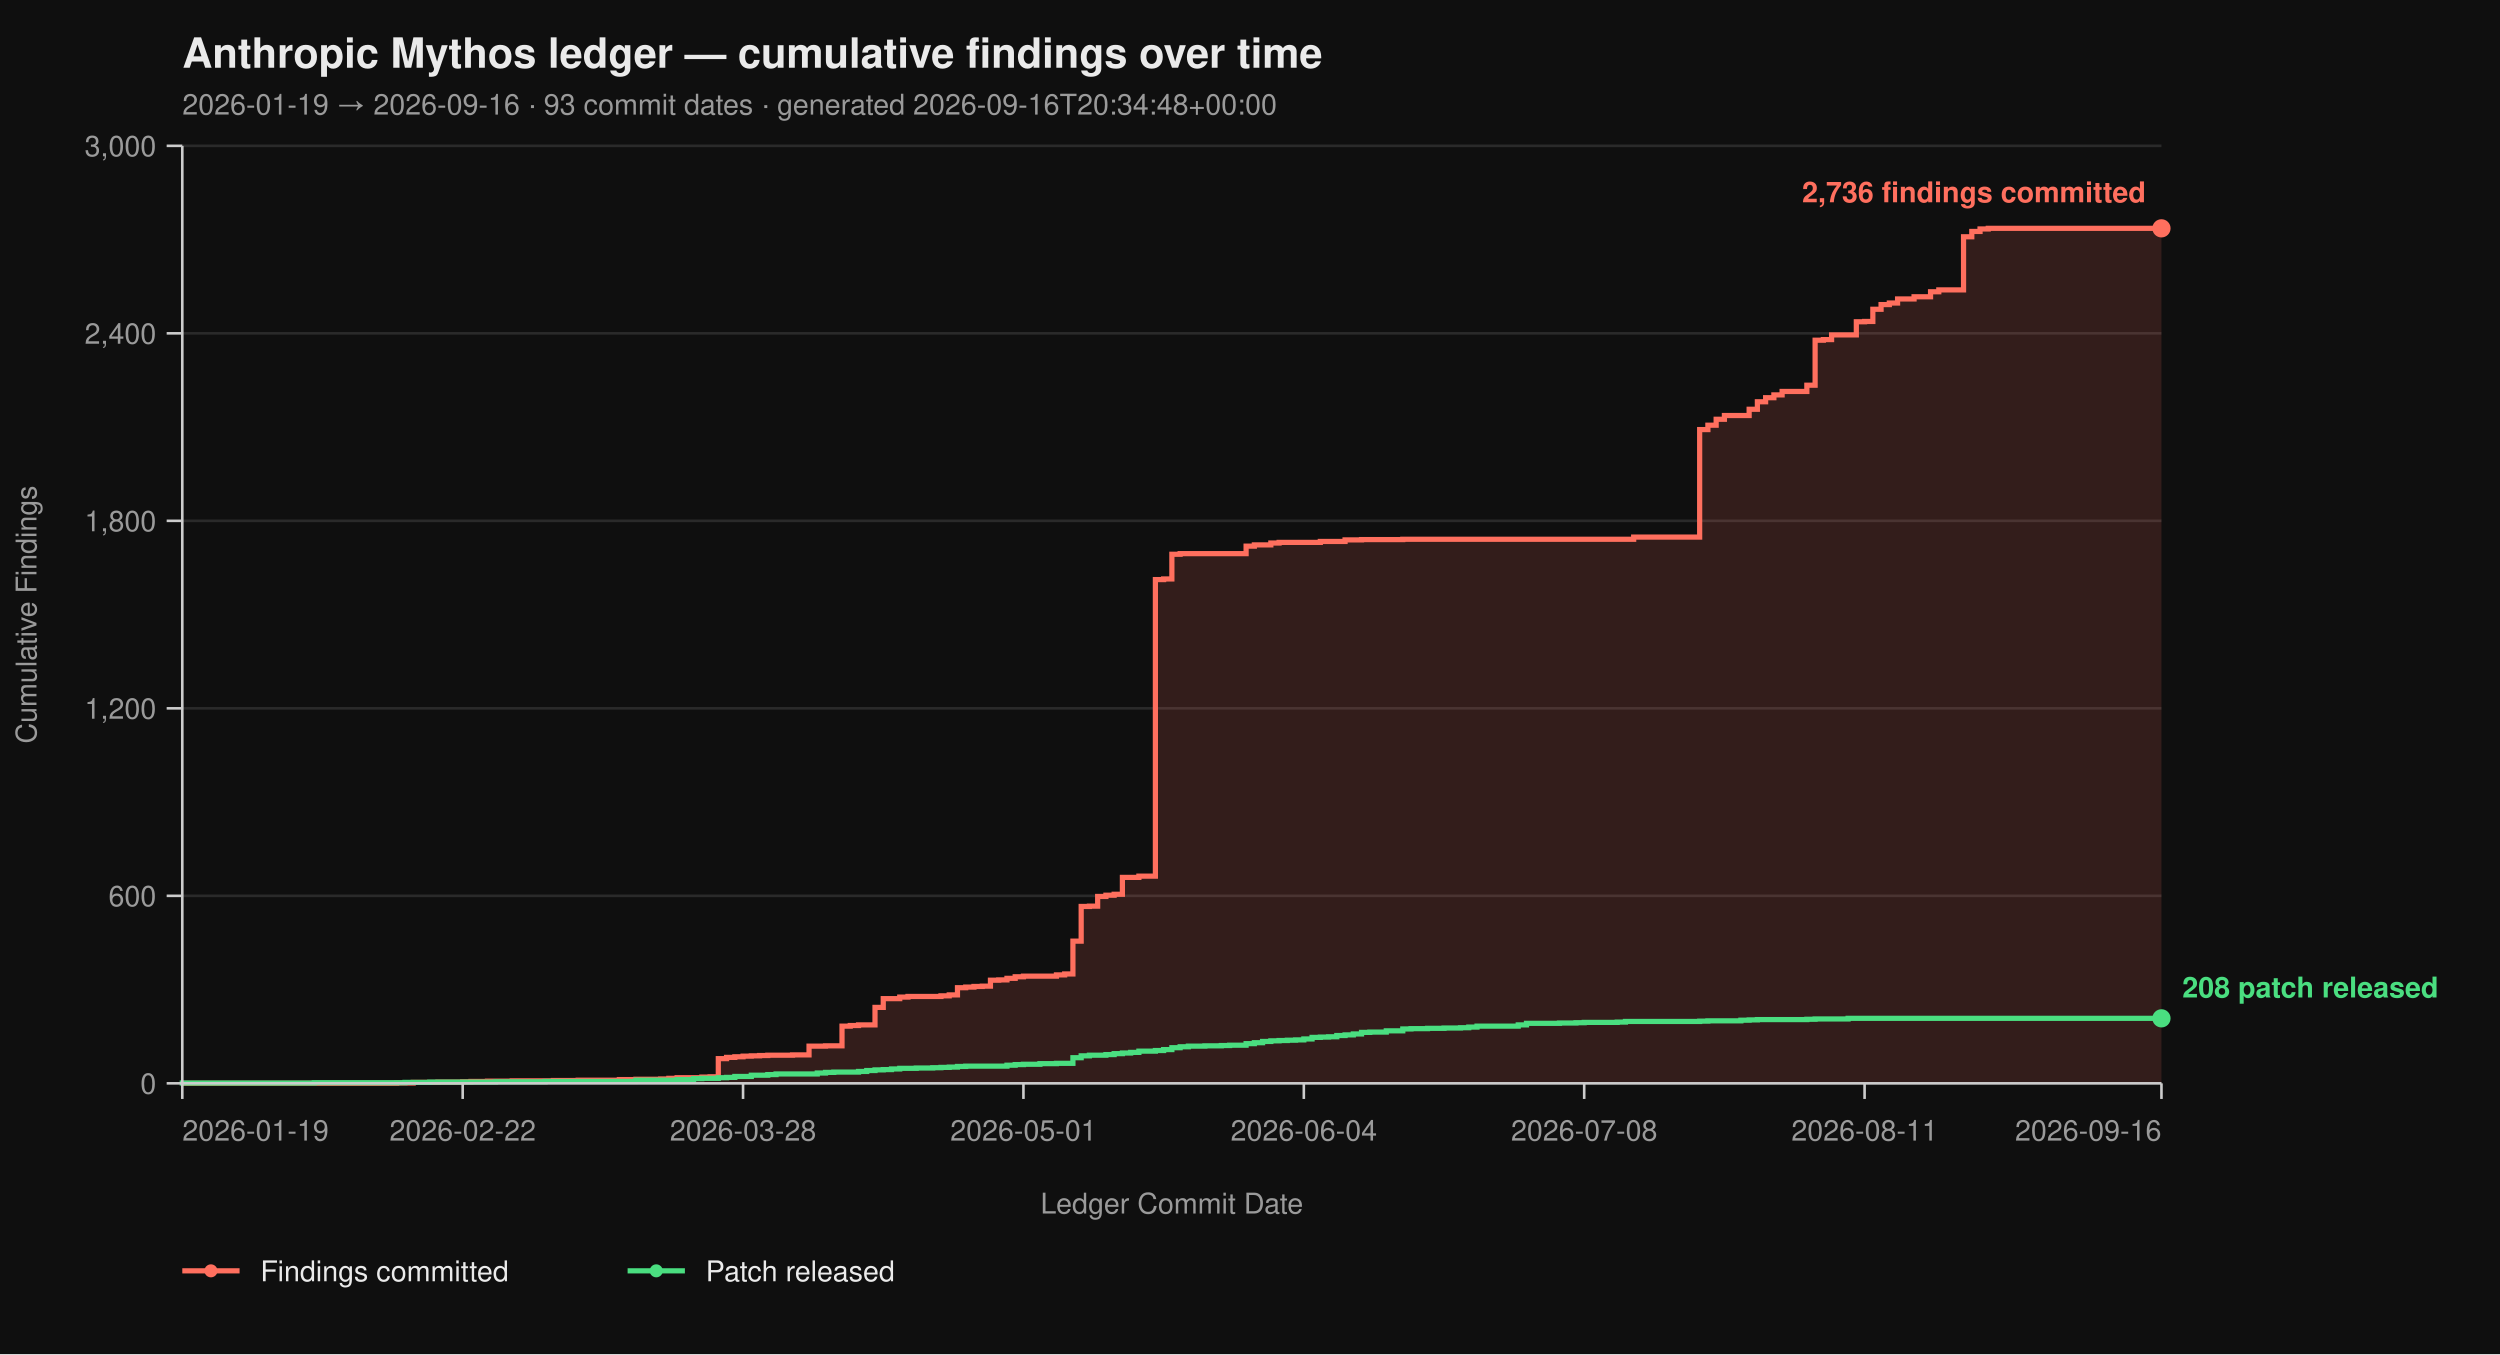
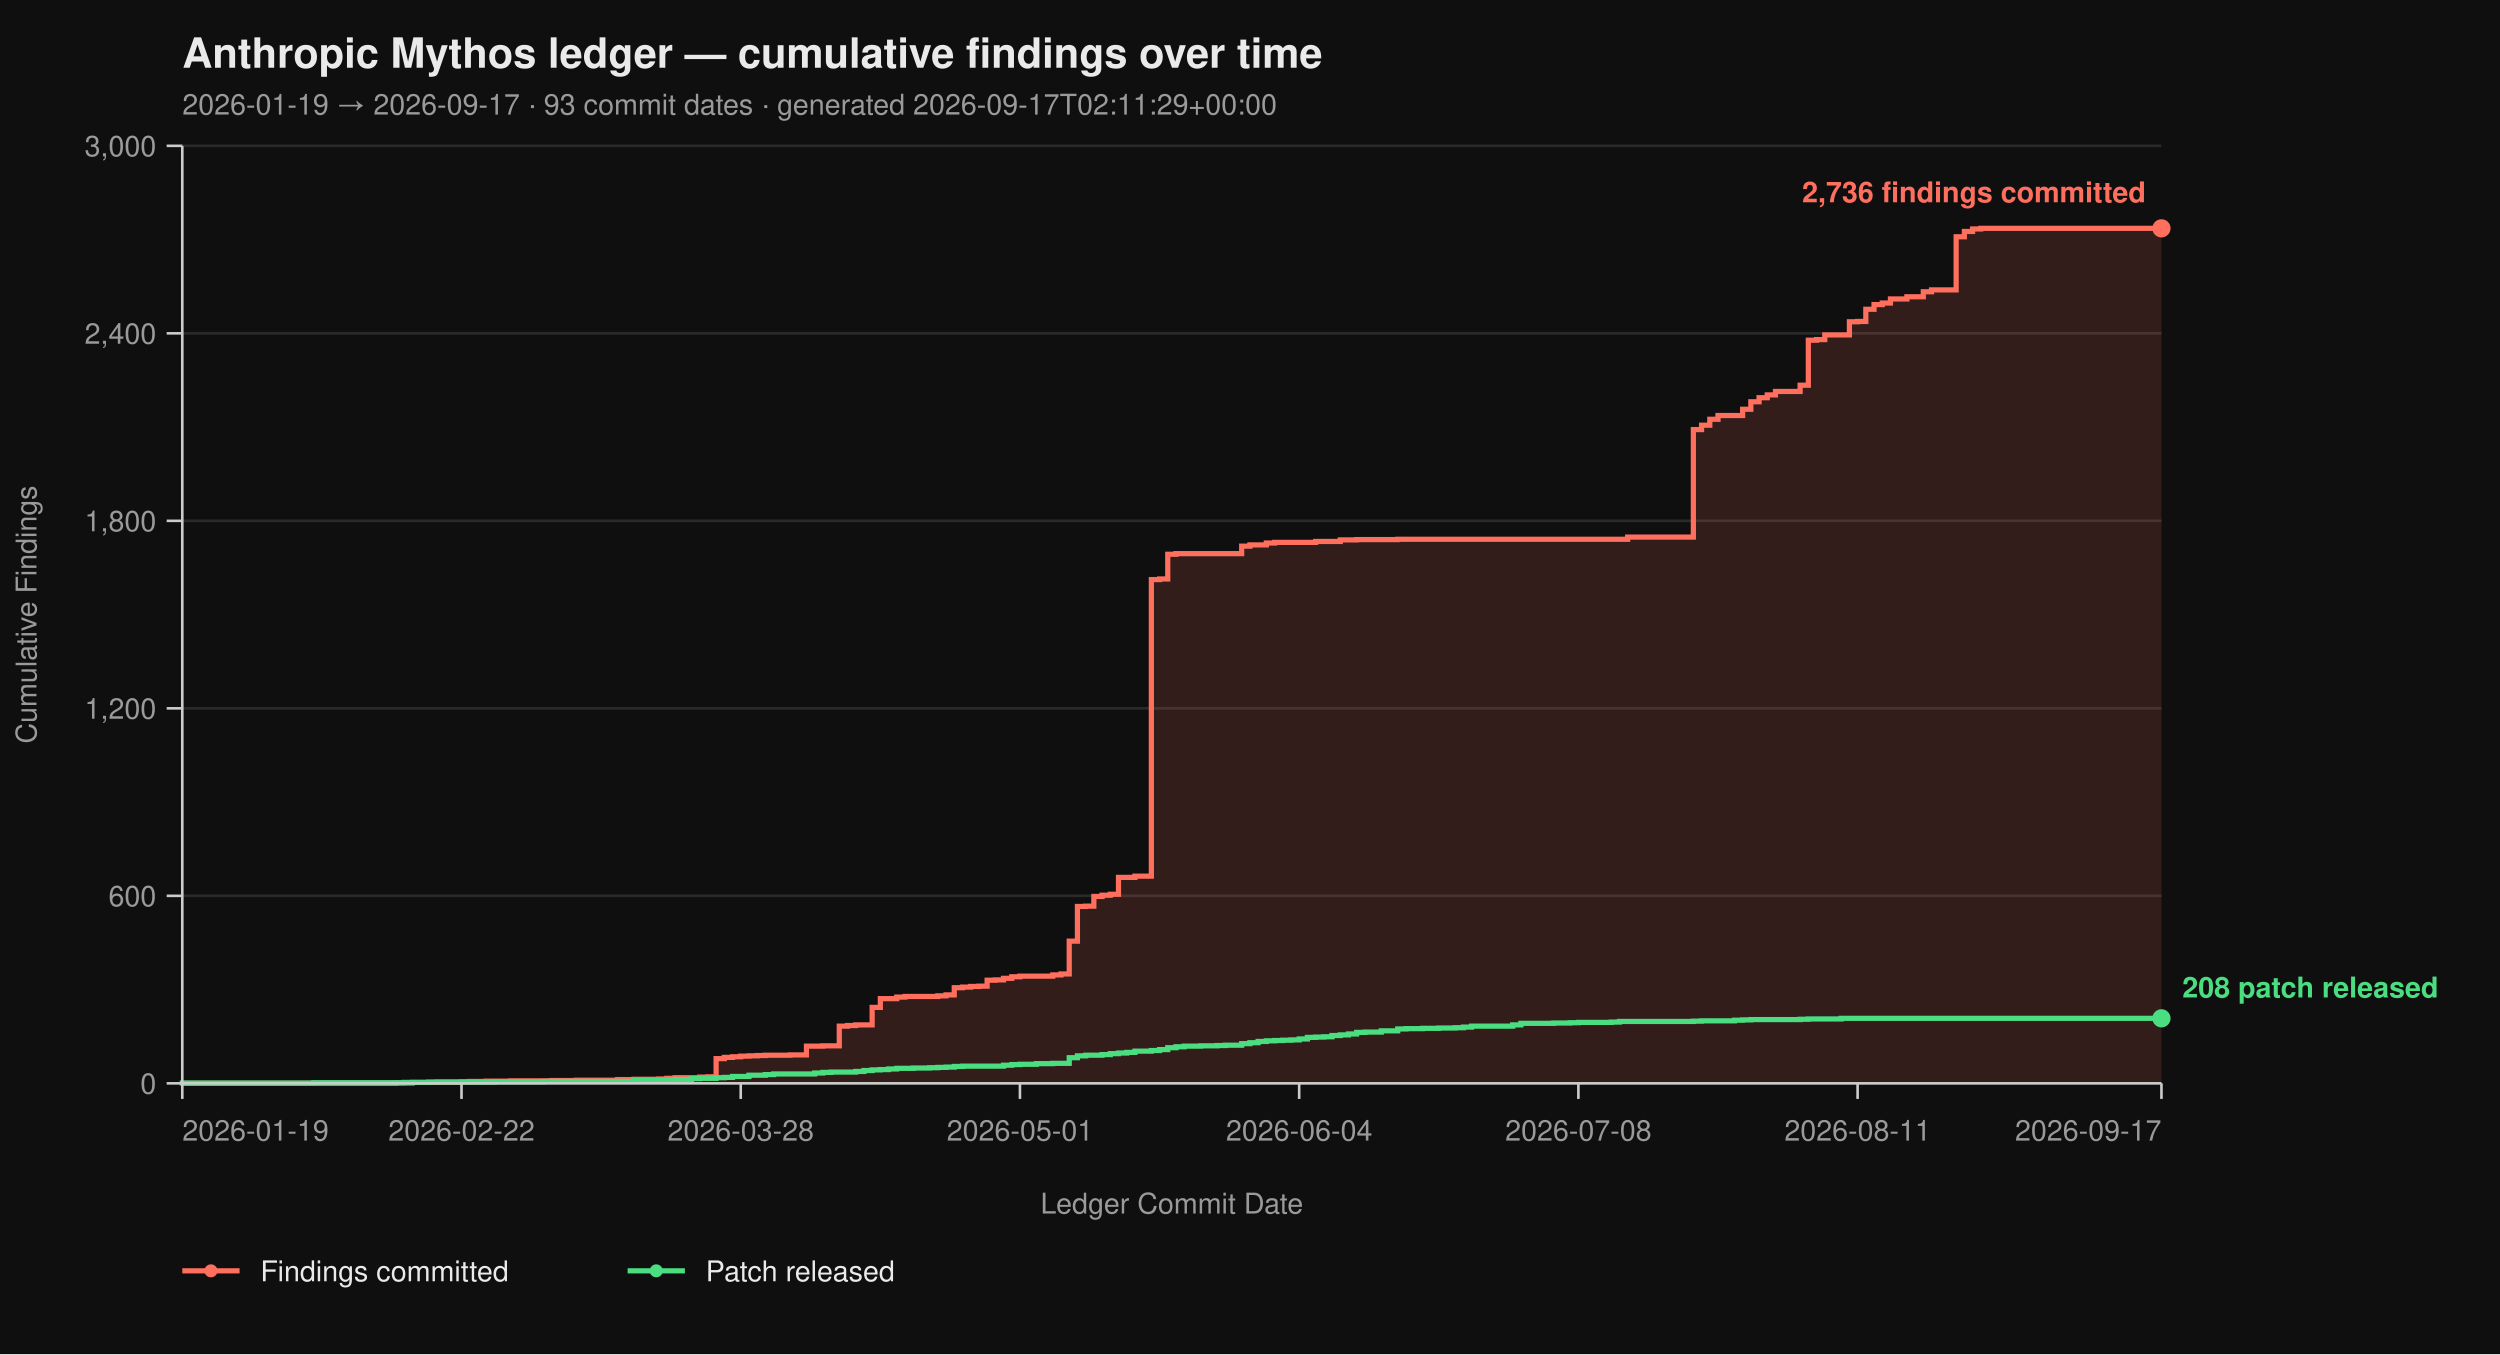
<svg xmlns="http://www.w3.org/2000/svg" viewBox="0 0 960 520" width="960" height="520" font-family="-apple-system, BlinkMacSystemFont, 'Segoe UI', Helvetica, Arial, sans-serif">
  <rect width="100%" height="100%" fill="#0f0f0f" />
  <text x="70" y="26" fill="#eaeaea" font-size="16" font-weight="700">Anthropic Mythos ledger — cumulative findings over time</text>
-   <text x="70" y="44" fill="#9a9a9a" font-size="11">2026-01-19 → 2026-09-16  ·  93 commit dates  ·  generated 2026-09-16T20:34:48+00:00</text>
+   <text x="70" y="44" fill="#9a9a9a" font-size="11">2026-01-19 → 2026-09-17  ·  93 commit dates  ·  generated 2026-09-17T02:11:29+00:00</text>
  <line x1="70" y1="416.00" x2="830" y2="416.00" stroke="#2a2a2a" stroke-width="1" />
  <line x1="70" y1="344.00" x2="830" y2="344.00" stroke="#2a2a2a" stroke-width="1" />
  <line x1="70" y1="272.00" x2="830" y2="272.00" stroke="#2a2a2a" stroke-width="1" />
  <line x1="70" y1="200.00" x2="830" y2="200.00" stroke="#2a2a2a" stroke-width="1" />
  <line x1="70" y1="128.00" x2="830" y2="128.00" stroke="#2a2a2a" stroke-width="1" />
  <line x1="70" y1="56.00" x2="830" y2="56.00" stroke="#2a2a2a" stroke-width="1" />
-   <path d="M 70.00 416.00 L 152.33 416.00 L 152.33 415.88 L 158.67 415.88 L 158.67 415.64 L 168.17 415.64 L 168.17 415.52 L 177.67 415.52 L 177.67 415.40 L 180.83 415.40 L 180.83 415.28 L 187.17 415.28 L 187.17 415.16 L 196.67 415.16 L 196.67 415.04 L 212.50 415.04 L 212.50 414.92 L 222.00 414.92 L 222.00 414.80 L 237.83 414.80 L 237.83 414.56 L 244.17 414.56 L 244.17 414.44 L 253.67 414.44 L 253.67 414.32 L 256.83 414.32 L 256.83 414.08 L 260.00 414.08 L 260.00 413.84 L 269.50 413.84 L 269.50 413.60 L 272.67 413.60 L 272.67 413.48 L 275.83 413.48 L 275.83 406.52 L 279.00 406.52 L 279.00 406.04 L 282.17 406.04 L 282.17 405.80 L 285.33 405.80 L 285.33 405.56 L 288.50 405.56 L 288.50 405.44 L 291.67 405.44 L 291.67 405.32 L 294.83 405.32 L 294.83 405.20 L 304.33 405.20 L 304.33 405.08 L 310.67 405.08 L 310.67 401.72 L 317.00 401.72 L 317.00 401.60 L 323.33 401.60 L 323.33 394.04 L 326.50 394.04 L 326.50 393.80 L 329.67 393.80 L 329.67 393.56 L 336.00 393.56 L 336.00 386.84 L 339.17 386.84 L 339.17 383.48 L 345.50 383.48 L 345.50 382.88 L 348.67 382.88 L 348.67 382.64 L 361.33 382.64 L 361.33 382.40 L 364.50 382.40 L 364.50 382.04 L 367.67 382.04 L 367.67 379.28 L 370.83 379.28 L 370.83 379.04 L 374.00 379.04 L 374.00 378.80 L 377.17 378.80 L 377.17 378.68 L 380.33 378.68 L 380.33 376.40 L 383.50 376.40 L 383.50 376.28 L 386.67 376.28 L 386.67 375.68 L 389.83 375.68 L 389.83 375.08 L 393.00 375.08 L 393.00 374.84 L 405.67 374.84 L 405.67 374.36 L 408.83 374.36 L 408.83 374.00 L 412.00 374.00 L 412.00 361.40 L 415.17 361.40 L 415.17 348.08 L 418.33 348.08 L 418.33 347.96 L 421.50 347.96 L 421.50 344.24 L 424.67 344.24 L 424.67 343.76 L 427.83 343.76 L 427.83 343.40 L 431.00 343.40 L 431.00 336.92 L 437.33 336.92 L 437.33 336.44 L 443.67 336.44 L 443.67 222.56 L 446.83 222.56 L 446.83 222.32 L 450.00 222.32 L 450.00 212.84 L 453.17 212.84 L 453.17 212.60 L 478.50 212.60 L 478.50 209.72 L 481.67 209.72 L 481.67 209.24 L 488.00 209.24 L 488.00 208.52 L 491.17 208.52 L 491.17 208.28 L 507.00 208.28 L 507.00 207.92 L 516.50 207.92 L 516.50 207.32 L 522.83 207.32 L 522.83 207.20 L 538.67 207.20 L 538.67 207.08 L 627.33 207.08 L 627.33 206.24 L 652.67 206.24 L 652.67 164.96 L 655.83 164.96 L 655.83 163.28 L 659.00 163.28 L 659.00 161.00 L 662.17 161.00 L 662.17 159.56 L 671.67 159.56 L 671.67 157.16 L 674.83 157.16 L 674.83 154.28 L 678.00 154.28 L 678.00 152.72 L 681.17 152.72 L 681.17 151.64 L 684.33 151.64 L 684.33 150.32 L 693.83 150.32 L 693.83 147.92 L 697.00 147.92 L 697.00 130.64 L 700.17 130.64 L 700.17 130.40 L 703.33 130.40 L 703.33 128.60 L 712.83 128.60 L 712.83 123.56 L 716.00 123.56 L 716.00 123.44 L 719.17 123.44 L 719.17 118.76 L 722.33 118.76 L 722.33 116.96 L 725.50 116.96 L 725.50 116.36 L 728.67 116.36 L 728.67 114.80 L 735.00 114.80 L 735.00 113.96 L 741.33 113.96 L 741.33 112.04 L 744.50 112.04 L 744.50 111.32 L 754.00 111.32 L 754.00 90.92 L 757.17 90.92 L 757.17 88.88 L 760.33 88.88 L 760.33 87.92 L 763.50 87.92 L 763.50 87.68 L 830.00 87.68 L 830.00 416.00 Z" fill="#ff6f5e26" stroke="none" />
-   <path d="M 70.00 416.00 L 152.33 416.00 L 152.33 415.88 L 158.67 415.88 L 158.67 415.64 L 168.17 415.64 L 168.17 415.52 L 177.67 415.52 L 177.67 415.40 L 180.83 415.40 L 180.83 415.28 L 187.17 415.28 L 187.17 415.16 L 196.67 415.16 L 196.67 415.04 L 212.50 415.04 L 212.50 414.92 L 222.00 414.92 L 222.00 414.80 L 237.83 414.80 L 237.83 414.56 L 244.17 414.56 L 244.17 414.44 L 253.67 414.44 L 253.67 414.32 L 256.83 414.32 L 256.83 414.08 L 260.00 414.08 L 260.00 413.84 L 269.50 413.84 L 269.50 413.60 L 272.67 413.60 L 272.67 413.48 L 275.83 413.48 L 275.83 406.52 L 279.00 406.52 L 279.00 406.04 L 282.17 406.04 L 282.17 405.80 L 285.33 405.80 L 285.33 405.56 L 288.50 405.56 L 288.50 405.44 L 291.67 405.44 L 291.67 405.32 L 294.83 405.32 L 294.83 405.20 L 304.33 405.20 L 304.33 405.08 L 310.67 405.08 L 310.67 401.72 L 317.00 401.72 L 317.00 401.60 L 323.33 401.60 L 323.33 394.04 L 326.50 394.04 L 326.50 393.80 L 329.67 393.80 L 329.67 393.56 L 336.00 393.56 L 336.00 386.84 L 339.17 386.84 L 339.17 383.48 L 345.50 383.48 L 345.50 382.88 L 348.67 382.88 L 348.67 382.64 L 361.33 382.64 L 361.33 382.40 L 364.50 382.40 L 364.50 382.04 L 367.67 382.04 L 367.67 379.28 L 370.83 379.28 L 370.83 379.04 L 374.00 379.04 L 374.00 378.80 L 377.17 378.80 L 377.17 378.68 L 380.33 378.68 L 380.33 376.40 L 383.50 376.40 L 383.50 376.28 L 386.67 376.28 L 386.67 375.68 L 389.83 375.68 L 389.83 375.08 L 393.00 375.08 L 393.00 374.84 L 405.67 374.84 L 405.67 374.36 L 408.83 374.36 L 408.83 374.00 L 412.00 374.00 L 412.00 361.40 L 415.17 361.40 L 415.17 348.08 L 418.33 348.08 L 418.33 347.96 L 421.50 347.96 L 421.50 344.24 L 424.67 344.24 L 424.67 343.76 L 427.83 343.76 L 427.83 343.40 L 431.00 343.40 L 431.00 336.92 L 437.33 336.92 L 437.33 336.44 L 443.67 336.44 L 443.67 222.56 L 446.83 222.56 L 446.83 222.32 L 450.00 222.32 L 450.00 212.84 L 453.17 212.84 L 453.17 212.60 L 478.50 212.60 L 478.50 209.72 L 481.67 209.72 L 481.67 209.24 L 488.00 209.24 L 488.00 208.52 L 491.17 208.52 L 491.17 208.28 L 507.00 208.28 L 507.00 207.92 L 516.50 207.92 L 516.50 207.32 L 522.83 207.32 L 522.83 207.20 L 538.67 207.20 L 538.67 207.08 L 627.33 207.08 L 627.33 206.24 L 652.67 206.24 L 652.67 164.96 L 655.83 164.96 L 655.83 163.28 L 659.00 163.28 L 659.00 161.00 L 662.17 161.00 L 662.17 159.56 L 671.67 159.56 L 671.67 157.16 L 674.83 157.16 L 674.83 154.28 L 678.00 154.28 L 678.00 152.72 L 681.17 152.72 L 681.17 151.64 L 684.33 151.64 L 684.33 150.32 L 693.83 150.32 L 693.83 147.92 L 697.00 147.92 L 697.00 130.64 L 700.17 130.64 L 700.17 130.40 L 703.33 130.40 L 703.33 128.60 L 712.83 128.60 L 712.83 123.56 L 716.00 123.56 L 716.00 123.44 L 719.17 123.44 L 719.17 118.76 L 722.33 118.76 L 722.33 116.96 L 725.50 116.96 L 725.50 116.36 L 728.67 116.36 L 728.67 114.80 L 735.00 114.80 L 735.00 113.96 L 741.33 113.96 L 741.33 112.04 L 744.50 112.04 L 744.50 111.32 L 754.00 111.32 L 754.00 90.92 L 757.17 90.92 L 757.17 88.88 L 760.33 88.88 L 760.33 87.92 L 763.50 87.92 L 763.50 87.68 L 830.00 87.68" fill="none" stroke="#ff6f5e" stroke-width="2" stroke-linejoin="miter" stroke-linecap="butt" />
-   <path d="M 70.00 416.00 L 70.00 416.00 L 70.00 415.88 L 120.67 415.88 L 120.67 415.76 L 155.50 415.76 L 155.50 415.64 L 165.00 415.64 L 165.00 415.52 L 190.33 415.52 L 190.33 415.40 L 209.33 415.40 L 209.33 415.28 L 244.17 415.28 L 244.17 414.80 L 260.00 414.80 L 260.00 414.56 L 266.33 414.56 L 266.33 414.20 L 269.50 414.20 L 269.50 414.08 L 275.83 414.08 L 275.83 413.84 L 279.00 413.84 L 279.00 413.72 L 282.17 413.72 L 282.17 413.36 L 288.50 413.36 L 288.50 412.88 L 294.83 412.88 L 294.83 412.64 L 298.00 412.64 L 298.00 412.40 L 313.83 412.40 L 313.83 412.04 L 317.00 412.04 L 317.00 411.80 L 320.17 411.80 L 320.17 411.68 L 329.67 411.68 L 329.67 411.44 L 332.83 411.44 L 332.83 411.08 L 336.00 411.08 L 336.00 410.84 L 339.17 410.84 L 339.17 410.72 L 342.33 410.72 L 342.33 410.48 L 345.50 410.48 L 345.50 410.24 L 351.83 410.24 L 351.83 410.12 L 358.17 410.12 L 358.17 410.00 L 361.33 410.00 L 361.33 409.88 L 364.50 409.88 L 364.50 409.76 L 367.67 409.76 L 367.67 409.52 L 370.83 409.52 L 370.83 409.40 L 386.67 409.40 L 386.67 409.04 L 389.83 409.04 L 389.83 408.80 L 393.00 408.80 L 393.00 408.68 L 399.33 408.68 L 399.33 408.44 L 405.67 408.44 L 405.67 408.32 L 412.00 408.32 L 412.00 406.16 L 415.17 406.16 L 415.17 405.44 L 418.33 405.44 L 418.33 405.20 L 424.67 405.20 L 424.67 404.96 L 427.83 404.96 L 427.83 404.60 L 431.00 404.60 L 431.00 404.36 L 434.17 404.36 L 434.17 404.12 L 437.33 404.12 L 437.33 403.64 L 443.67 403.64 L 443.67 403.40 L 446.83 403.40 L 446.83 403.04 L 450.00 403.04 L 450.00 402.32 L 453.17 402.32 L 453.17 401.96 L 456.33 401.96 L 456.33 401.72 L 462.67 401.72 L 462.67 401.60 L 469.00 401.60 L 469.00 401.48 L 472.17 401.48 L 472.17 401.36 L 478.50 401.36 L 478.50 400.76 L 481.67 400.76 L 481.67 400.40 L 484.83 400.40 L 484.83 399.92 L 488.00 399.92 L 488.00 399.68 L 491.17 399.68 L 491.17 399.56 L 494.33 399.56 L 494.33 399.44 L 497.50 399.44 L 497.50 399.32 L 500.67 399.32 L 500.67 398.96 L 503.83 398.96 L 503.83 398.36 L 507.00 398.36 L 507.00 398.24 L 510.17 398.24 L 510.17 398.12 L 513.33 398.12 L 513.33 397.64 L 516.50 397.64 L 516.50 397.40 L 519.67 397.40 L 519.67 397.04 L 522.83 397.04 L 522.83 396.44 L 526.00 396.44 L 526.00 396.32 L 532.33 396.32 L 532.33 395.84 L 538.67 395.84 L 538.67 395.12 L 541.83 395.12 L 541.83 395.00 L 548.17 395.00 L 548.17 394.88 L 554.50 394.88 L 554.50 394.76 L 560.83 394.76 L 560.83 394.64 L 564.00 394.64 L 564.00 394.40 L 567.17 394.40 L 567.17 394.04 L 583.00 394.04 L 583.00 393.56 L 586.17 393.56 L 586.17 392.96 L 598.83 392.96 L 598.83 392.84 L 605.17 392.84 L 605.17 392.72 L 608.33 392.72 L 608.33 392.60 L 621.00 392.60 L 621.00 392.48 L 624.17 392.48 L 624.17 392.24 L 652.67 392.24 L 652.67 392.12 L 655.83 392.12 L 655.83 392.00 L 668.50 392.00 L 668.50 391.76 L 671.67 391.76 L 671.67 391.64 L 674.83 391.64 L 674.83 391.52 L 693.83 391.52 L 693.83 391.40 L 697.00 391.40 L 697.00 391.28 L 709.67 391.28 L 709.67 391.04 L 830.00 391.04" fill="none" stroke="#4ade80" stroke-width="2" stroke-linejoin="miter" stroke-linecap="butt" />
+   <path d="M 70.00 416.00 L 151.99 416.00 L 151.99 415.88 L 158.30 415.88 L 158.30 415.64 L 167.76 415.64 L 167.76 415.52 L 177.22 415.52 L 177.22 415.40 L 180.37 415.40 L 180.37 415.28 L 186.68 415.28 L 186.68 415.16 L 196.14 415.16 L 196.14 415.04 L 211.91 415.04 L 211.91 414.92 L 221.37 414.92 L 221.37 414.80 L 237.14 414.80 L 237.14 414.56 L 243.44 414.56 L 243.44 414.44 L 252.90 414.44 L 252.90 414.32 L 256.06 414.32 L 256.06 414.08 L 259.21 414.08 L 259.21 413.84 L 268.67 413.84 L 268.67 413.60 L 271.83 413.60 L 271.83 413.48 L 274.98 413.48 L 274.98 406.52 L 278.13 406.52 L 278.13 406.04 L 281.29 406.04 L 281.29 405.80 L 284.44 405.80 L 284.44 405.56 L 287.59 405.56 L 287.59 405.44 L 290.75 405.44 L 290.75 405.32 L 293.90 405.32 L 293.90 405.20 L 303.36 405.20 L 303.36 405.08 L 309.67 405.08 L 309.67 401.72 L 315.98 401.72 L 315.98 401.60 L 322.28 401.60 L 322.28 394.04 L 325.44 394.04 L 325.44 393.80 L 328.59 393.80 L 328.59 393.56 L 334.90 393.56 L 334.90 386.84 L 338.05 386.84 L 338.05 383.48 L 344.36 383.48 L 344.36 382.88 L 347.51 382.88 L 347.51 382.64 L 360.12 382.64 L 360.12 382.40 L 363.28 382.40 L 363.28 382.04 L 366.43 382.04 L 366.43 379.28 L 369.59 379.28 L 369.59 379.04 L 372.74 379.04 L 372.74 378.80 L 375.89 378.80 L 375.89 378.68 L 379.05 378.68 L 379.05 376.40 L 382.20 376.40 L 382.20 376.28 L 385.35 376.28 L 385.35 375.68 L 388.51 375.68 L 388.51 375.08 L 391.66 375.08 L 391.66 374.84 L 404.27 374.84 L 404.27 374.36 L 407.43 374.36 L 407.43 374.00 L 410.58 374.00 L 410.58 361.40 L 413.73 361.40 L 413.73 348.08 L 416.89 348.08 L 416.89 347.96 L 420.04 347.96 L 420.04 344.24 L 423.20 344.24 L 423.20 343.76 L 426.35 343.76 L 426.35 343.40 L 429.50 343.40 L 429.50 336.92 L 435.81 336.92 L 435.81 336.44 L 442.12 336.44 L 442.12 222.56 L 445.27 222.56 L 445.27 222.32 L 448.42 222.32 L 448.42 212.84 L 451.58 212.84 L 451.58 212.60 L 476.80 212.60 L 476.80 209.72 L 479.96 209.72 L 479.96 209.24 L 486.27 209.24 L 486.27 208.52 L 489.42 208.52 L 489.42 208.28 L 505.19 208.28 L 505.19 207.92 L 514.65 207.92 L 514.65 207.32 L 520.95 207.32 L 520.95 207.20 L 536.72 207.20 L 536.72 207.08 L 625.02 207.08 L 625.02 206.24 L 650.25 206.24 L 650.25 164.96 L 653.40 164.96 L 653.40 163.28 L 656.56 163.28 L 656.56 161.00 L 659.71 161.00 L 659.71 159.56 L 669.17 159.56 L 669.17 157.16 L 672.32 157.16 L 672.32 154.28 L 675.48 154.28 L 675.48 152.72 L 678.63 152.72 L 678.63 151.64 L 681.78 151.64 L 681.78 150.32 L 691.24 150.32 L 691.24 147.92 L 694.40 147.92 L 694.40 130.64 L 697.55 130.64 L 697.55 130.40 L 700.71 130.40 L 700.71 128.60 L 710.17 128.60 L 710.17 123.56 L 713.32 123.56 L 713.32 123.44 L 716.47 123.44 L 716.47 118.76 L 719.63 118.76 L 719.63 116.96 L 722.78 116.96 L 722.78 116.36 L 725.93 116.36 L 725.93 114.80 L 732.24 114.80 L 732.24 113.96 L 738.55 113.96 L 738.55 112.04 L 741.70 112.04 L 741.70 111.32 L 751.16 111.32 L 751.16 90.92 L 754.32 90.92 L 754.32 88.88 L 757.47 88.88 L 757.47 87.92 L 760.62 87.92 L 760.62 87.68 L 830.00 87.68 L 830.00 416.00 Z" fill="#ff6f5e26" stroke="none" />
+   <path d="M 70.00 416.00 L 151.99 416.00 L 151.99 415.88 L 158.30 415.88 L 158.30 415.64 L 167.76 415.64 L 167.76 415.52 L 177.22 415.52 L 177.22 415.40 L 180.37 415.40 L 180.37 415.28 L 186.68 415.28 L 186.68 415.16 L 196.14 415.16 L 196.14 415.04 L 211.91 415.04 L 211.91 414.92 L 221.37 414.92 L 221.37 414.80 L 237.14 414.80 L 237.14 414.56 L 243.44 414.56 L 243.44 414.44 L 252.90 414.44 L 252.90 414.32 L 256.06 414.32 L 256.06 414.08 L 259.21 414.08 L 259.21 413.84 L 268.67 413.84 L 268.67 413.60 L 271.83 413.60 L 271.83 413.48 L 274.98 413.48 L 274.98 406.52 L 278.13 406.52 L 278.13 406.04 L 281.29 406.04 L 281.29 405.80 L 284.44 405.80 L 284.44 405.56 L 287.59 405.56 L 287.59 405.44 L 290.75 405.44 L 290.75 405.32 L 293.90 405.32 L 293.90 405.20 L 303.36 405.20 L 303.36 405.08 L 309.67 405.08 L 309.67 401.72 L 315.98 401.72 L 315.98 401.60 L 322.28 401.60 L 322.28 394.04 L 325.44 394.04 L 325.44 393.80 L 328.59 393.80 L 328.59 393.56 L 334.90 393.56 L 334.90 386.84 L 338.05 386.84 L 338.05 383.48 L 344.36 383.48 L 344.36 382.88 L 347.51 382.88 L 347.51 382.64 L 360.12 382.64 L 360.12 382.40 L 363.28 382.40 L 363.28 382.04 L 366.43 382.04 L 366.43 379.28 L 369.59 379.28 L 369.59 379.04 L 372.74 379.04 L 372.74 378.80 L 375.89 378.80 L 375.89 378.68 L 379.05 378.68 L 379.05 376.40 L 382.20 376.40 L 382.20 376.28 L 385.35 376.28 L 385.35 375.68 L 388.51 375.68 L 388.51 375.08 L 391.66 375.08 L 391.66 374.84 L 404.27 374.84 L 404.27 374.36 L 407.43 374.36 L 407.43 374.00 L 410.58 374.00 L 410.58 361.40 L 413.73 361.40 L 413.73 348.08 L 416.89 348.08 L 416.89 347.96 L 420.04 347.96 L 420.04 344.24 L 423.20 344.24 L 423.20 343.76 L 426.35 343.76 L 426.35 343.40 L 429.50 343.40 L 429.50 336.92 L 435.81 336.92 L 435.81 336.44 L 442.12 336.44 L 442.12 222.56 L 445.27 222.56 L 445.27 222.32 L 448.42 222.32 L 448.42 212.84 L 451.58 212.84 L 451.58 212.60 L 476.80 212.60 L 476.80 209.72 L 479.96 209.72 L 479.96 209.24 L 486.27 209.24 L 486.27 208.52 L 489.42 208.52 L 489.42 208.28 L 505.19 208.28 L 505.19 207.92 L 514.65 207.92 L 514.65 207.32 L 520.95 207.32 L 520.95 207.20 L 536.72 207.20 L 536.72 207.08 L 625.02 207.08 L 625.02 206.24 L 650.25 206.24 L 650.25 164.96 L 653.40 164.96 L 653.40 163.28 L 656.56 163.28 L 656.56 161.00 L 659.71 161.00 L 659.71 159.56 L 669.17 159.56 L 669.17 157.16 L 672.32 157.16 L 672.32 154.28 L 675.48 154.28 L 675.48 152.72 L 678.63 152.72 L 678.63 151.64 L 681.78 151.64 L 681.78 150.32 L 691.24 150.32 L 691.24 147.92 L 694.40 147.92 L 694.40 130.64 L 697.55 130.64 L 697.55 130.40 L 700.71 130.40 L 700.71 128.60 L 710.17 128.60 L 710.17 123.56 L 713.32 123.56 L 713.32 123.44 L 716.47 123.44 L 716.47 118.76 L 719.63 118.76 L 719.63 116.96 L 722.78 116.96 L 722.78 116.36 L 725.93 116.36 L 725.93 114.80 L 732.24 114.80 L 732.24 113.96 L 738.55 113.96 L 738.55 112.04 L 741.70 112.04 L 741.70 111.32 L 751.16 111.32 L 751.16 90.92 L 754.32 90.92 L 754.32 88.88 L 757.47 88.88 L 757.47 87.92 L 760.62 87.92 L 760.62 87.68 L 830.00 87.68" fill="none" stroke="#ff6f5e" stroke-width="2" stroke-linejoin="miter" stroke-linecap="butt" />
+   <path d="M 70.00 416.00 L 70.00 416.00 L 70.00 415.88 L 120.46 415.88 L 120.46 415.76 L 155.15 415.76 L 155.15 415.64 L 164.61 415.64 L 164.61 415.52 L 189.83 415.52 L 189.83 415.40 L 208.76 415.40 L 208.76 415.28 L 243.44 415.28 L 243.44 414.80 L 259.21 414.80 L 259.21 414.56 L 265.52 414.56 L 265.52 414.20 L 268.67 414.20 L 268.67 414.08 L 274.98 414.08 L 274.98 413.84 L 278.13 413.84 L 278.13 413.72 L 281.29 413.72 L 281.29 413.36 L 287.59 413.36 L 287.59 412.88 L 293.90 412.88 L 293.90 412.64 L 297.05 412.64 L 297.05 412.40 L 312.82 412.40 L 312.82 412.04 L 315.98 412.04 L 315.98 411.80 L 319.13 411.80 L 319.13 411.68 L 328.59 411.68 L 328.59 411.44 L 331.74 411.44 L 331.74 411.08 L 334.90 411.08 L 334.90 410.84 L 338.05 410.84 L 338.05 410.72 L 341.20 410.72 L 341.20 410.48 L 344.36 410.48 L 344.36 410.24 L 350.66 410.24 L 350.66 410.12 L 356.97 410.12 L 356.97 410.00 L 360.12 410.00 L 360.12 409.88 L 363.28 409.88 L 363.28 409.76 L 366.43 409.76 L 366.43 409.52 L 369.59 409.52 L 369.59 409.40 L 385.35 409.40 L 385.35 409.04 L 388.51 409.04 L 388.51 408.80 L 391.66 408.80 L 391.66 408.68 L 397.97 408.68 L 397.97 408.44 L 404.27 408.44 L 404.27 408.32 L 410.58 408.32 L 410.58 406.16 L 413.73 406.16 L 413.73 405.44 L 416.89 405.44 L 416.89 405.20 L 423.20 405.20 L 423.20 404.96 L 426.35 404.96 L 426.35 404.60 L 429.50 404.60 L 429.50 404.36 L 432.66 404.36 L 432.66 404.12 L 435.81 404.12 L 435.81 403.64 L 442.12 403.64 L 442.12 403.40 L 445.27 403.40 L 445.27 403.04 L 448.42 403.04 L 448.42 402.32 L 451.58 402.32 L 451.58 401.96 L 454.73 401.96 L 454.73 401.72 L 461.04 401.72 L 461.04 401.60 L 467.34 401.60 L 467.34 401.48 L 470.50 401.48 L 470.50 401.36 L 476.80 401.36 L 476.80 400.76 L 479.96 400.76 L 479.96 400.40 L 483.11 400.40 L 483.11 399.92 L 486.27 399.92 L 486.27 399.68 L 489.42 399.68 L 489.42 399.56 L 492.57 399.56 L 492.57 399.44 L 495.73 399.44 L 495.73 399.32 L 498.88 399.32 L 498.88 398.96 L 502.03 398.96 L 502.03 398.36 L 505.19 398.36 L 505.19 398.24 L 508.34 398.24 L 508.34 398.12 L 511.49 398.12 L 511.49 397.64 L 514.65 397.64 L 514.65 397.40 L 517.80 397.40 L 517.80 397.04 L 520.95 397.04 L 520.95 396.44 L 524.11 396.44 L 524.11 396.32 L 530.41 396.32 L 530.41 395.84 L 536.72 395.84 L 536.72 395.12 L 539.88 395.12 L 539.88 395.00 L 546.18 395.00 L 546.18 394.88 L 552.49 394.88 L 552.49 394.76 L 558.80 394.76 L 558.80 394.64 L 561.95 394.64 L 561.95 394.40 L 565.10 394.40 L 565.10 394.04 L 580.87 394.04 L 580.87 393.56 L 584.02 393.56 L 584.02 392.96 L 596.64 392.96 L 596.64 392.84 L 602.95 392.84 L 602.95 392.72 L 606.10 392.72 L 606.10 392.60 L 618.71 392.60 L 618.71 392.48 L 621.87 392.48 L 621.87 392.24 L 650.25 392.24 L 650.25 392.12 L 653.40 392.12 L 653.40 392.00 L 666.02 392.00 L 666.02 391.76 L 669.17 391.76 L 669.17 391.64 L 672.32 391.64 L 672.32 391.52 L 691.24 391.52 L 691.24 391.40 L 694.40 391.40 L 694.40 391.28 L 707.01 391.28 L 707.01 391.04 L 830.00 391.04" fill="none" stroke="#4ade80" stroke-width="2" stroke-linejoin="miter" stroke-linecap="butt" />
  <line x1="70" y1="56" x2="70" y2="416" stroke="#cccccc" stroke-width="1" />
  <line x1="70" y1="416" x2="830" y2="416" stroke="#cccccc" stroke-width="1" />
  <line x1="64" y1="416.00" x2="70" y2="416.00" stroke="#cccccc" stroke-width="1" />
  <line x1="64" y1="344.00" x2="70" y2="344.00" stroke="#cccccc" stroke-width="1" />
  <line x1="64" y1="272.00" x2="70" y2="272.00" stroke="#cccccc" stroke-width="1" />
  <line x1="64" y1="200.00" x2="70" y2="200.00" stroke="#cccccc" stroke-width="1" />
  <line x1="64" y1="128.00" x2="70" y2="128.00" stroke="#cccccc" stroke-width="1" />
  <line x1="64" y1="56.00" x2="70" y2="56.00" stroke="#cccccc" stroke-width="1" />
  <text x="60" y="420.00" text-anchor="end" fill="#9a9a9a" font-size="11">0</text>
  <text x="60" y="348.00" text-anchor="end" fill="#9a9a9a" font-size="11">600</text>
  <text x="60" y="276.00" text-anchor="end" fill="#9a9a9a" font-size="11">1,200</text>
  <text x="60" y="204.00" text-anchor="end" fill="#9a9a9a" font-size="11">1,800</text>
  <text x="60" y="132.00" text-anchor="end" fill="#9a9a9a" font-size="11">2,400</text>
  <text x="60" y="60.00" text-anchor="end" fill="#9a9a9a" font-size="11">3,000</text>
  <text x="14" y="236.00" fill="#9a9a9a" font-size="11" transform="rotate(-90 14 236.00)" text-anchor="middle">Cumulative Findings</text>
  <line x1="70.00" y1="416" x2="70.00" y2="422" stroke="#cccccc" stroke-width="1" />
-   <line x1="177.67" y1="416" x2="177.67" y2="422" stroke="#cccccc" stroke-width="1" />
-   <line x1="285.33" y1="416" x2="285.33" y2="422" stroke="#cccccc" stroke-width="1" />
-   <line x1="393.00" y1="416" x2="393.00" y2="422" stroke="#cccccc" stroke-width="1" />
-   <line x1="500.67" y1="416" x2="500.67" y2="422" stroke="#cccccc" stroke-width="1" />
-   <line x1="608.33" y1="416" x2="608.33" y2="422" stroke="#cccccc" stroke-width="1" />
-   <line x1="716.00" y1="416" x2="716.00" y2="422" stroke="#cccccc" stroke-width="1" />
+   <line x1="177.22" y1="416" x2="177.22" y2="422" stroke="#cccccc" stroke-width="1" />
+   <line x1="284.44" y1="416" x2="284.44" y2="422" stroke="#cccccc" stroke-width="1" />
+   <line x1="391.66" y1="416" x2="391.66" y2="422" stroke="#cccccc" stroke-width="1" />
+   <line x1="498.88" y1="416" x2="498.88" y2="422" stroke="#cccccc" stroke-width="1" />
+   <line x1="606.10" y1="416" x2="606.10" y2="422" stroke="#cccccc" stroke-width="1" />
+   <line x1="713.32" y1="416" x2="713.32" y2="422" stroke="#cccccc" stroke-width="1" />
  <line x1="830.00" y1="416" x2="830.00" y2="422" stroke="#cccccc" stroke-width="1" />
  <text x="70.00" y="438" text-anchor="start" fill="#9a9a9a" font-size="11">2026-01-19</text>
-   <text x="177.67" y="438" text-anchor="middle" fill="#9a9a9a" font-size="11">2026-02-22</text>
-   <text x="285.33" y="438" text-anchor="middle" fill="#9a9a9a" font-size="11">2026-03-28</text>
-   <text x="393.00" y="438" text-anchor="middle" fill="#9a9a9a" font-size="11">2026-05-01</text>
-   <text x="500.67" y="438" text-anchor="middle" fill="#9a9a9a" font-size="11">2026-06-04</text>
-   <text x="608.33" y="438" text-anchor="middle" fill="#9a9a9a" font-size="11">2026-07-08</text>
-   <text x="716.00" y="438" text-anchor="middle" fill="#9a9a9a" font-size="11">2026-08-11</text>
-   <text x="830.00" y="438" text-anchor="end" fill="#9a9a9a" font-size="11">2026-09-16</text>
+   <text x="177.22" y="438" text-anchor="middle" fill="#9a9a9a" font-size="11">2026-02-22</text>
+   <text x="284.44" y="438" text-anchor="middle" fill="#9a9a9a" font-size="11">2026-03-28</text>
+   <text x="391.66" y="438" text-anchor="middle" fill="#9a9a9a" font-size="11">2026-05-01</text>
+   <text x="498.88" y="438" text-anchor="middle" fill="#9a9a9a" font-size="11">2026-06-04</text>
+   <text x="606.10" y="438" text-anchor="middle" fill="#9a9a9a" font-size="11">2026-07-08</text>
+   <text x="713.32" y="438" text-anchor="middle" fill="#9a9a9a" font-size="11">2026-08-11</text>
+   <text x="830.00" y="438" text-anchor="end" fill="#9a9a9a" font-size="11">2026-09-17</text>
  <text x="450.00" y="466" fill="#9a9a9a" font-size="11" text-anchor="middle">Ledger Commit Date</text>
  <circle cx="830.00" cy="87.68" r="3.5" fill="#ff6f5e" />
  <text x="824.00" y="77.68" text-anchor="end" fill="#ff6f5e" font-size="11" font-weight="600">2,736 findings committed</text>
  <circle cx="830.00" cy="391.04" r="3.5" fill="#4ade80" />
  <text x="838.00" y="383.04" text-anchor="start" fill="#4ade80" font-size="11" font-weight="600">208 patch released</text>
  <line x1="70" y1="488" x2="92" y2="488" stroke="#ff6f5e" stroke-width="2" />
  <circle cx="81" cy="488" r="2.5" fill="#ff6f5e" />
  <text x="100" y="492" fill="#eaeaea" font-size="11">Findings committed</text>
  <line x1="241.0" y1="488" x2="263.0" y2="488" stroke="#4ade80" stroke-width="2" />
  <circle cx="252.0" cy="488" r="2.5" fill="#4ade80" />
  <text x="271.0" y="492" fill="#eaeaea" font-size="11">Patch released</text>
</svg>
